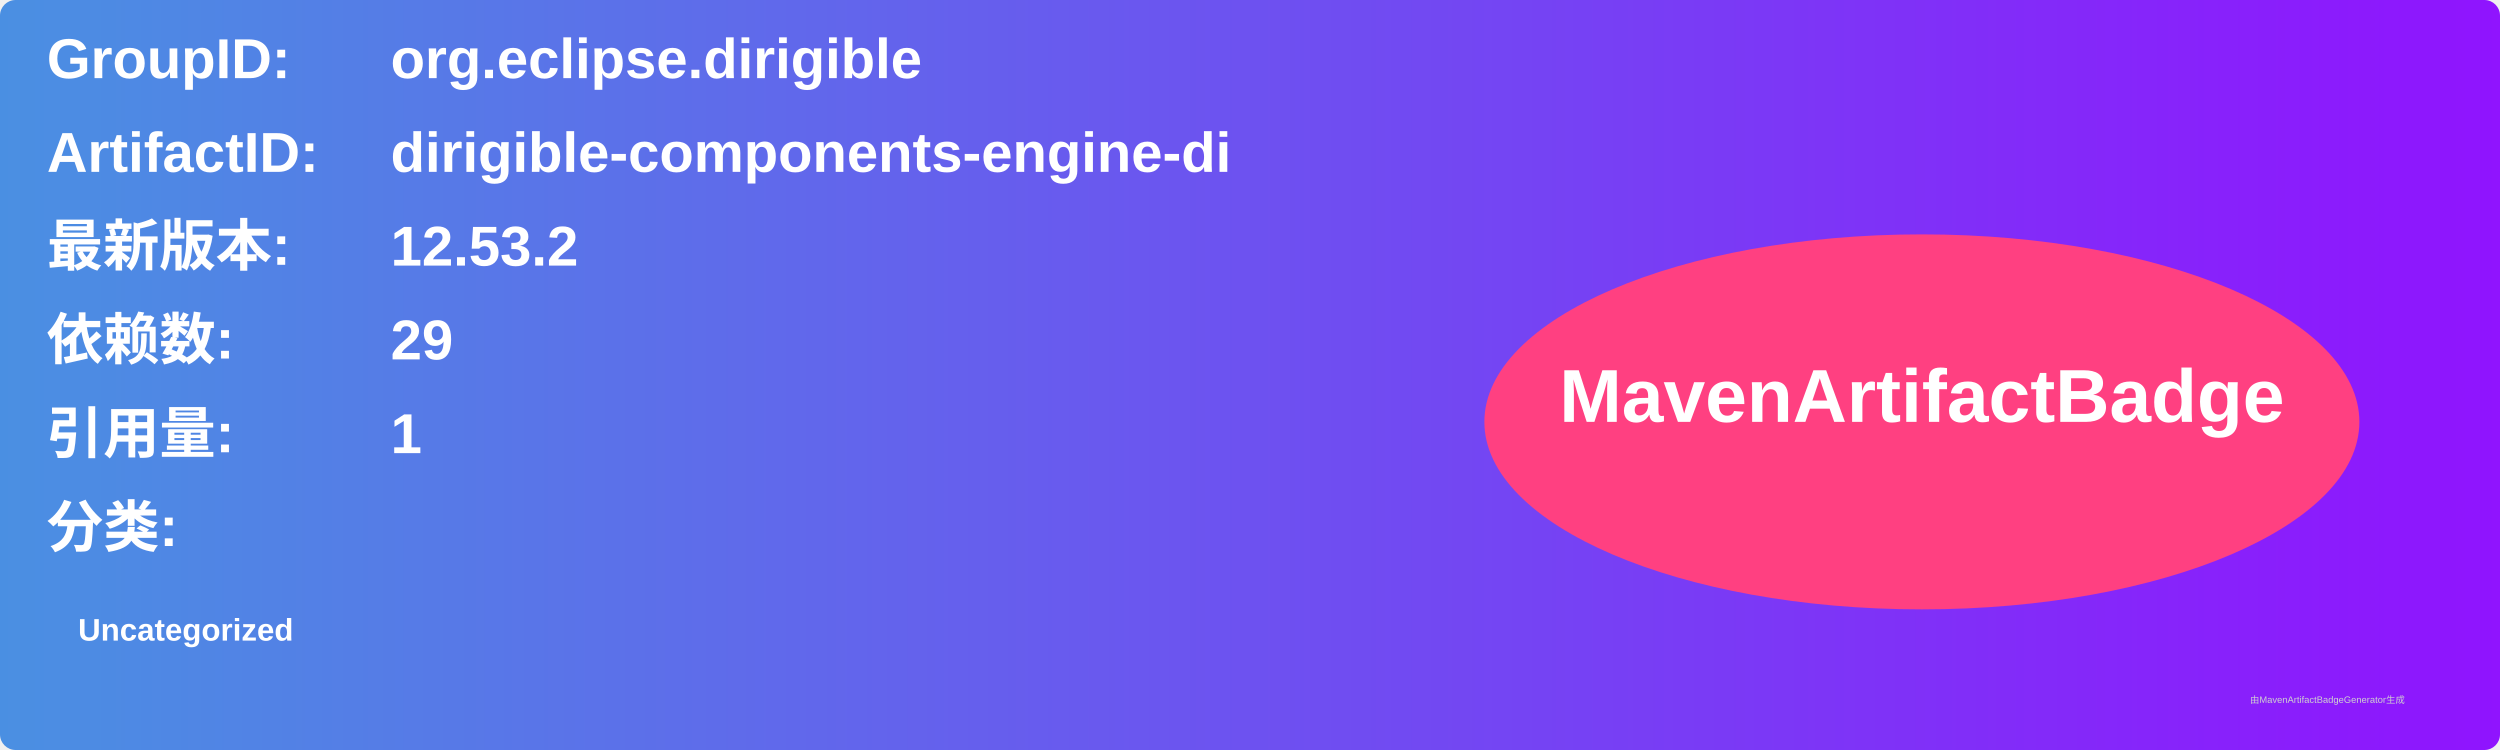
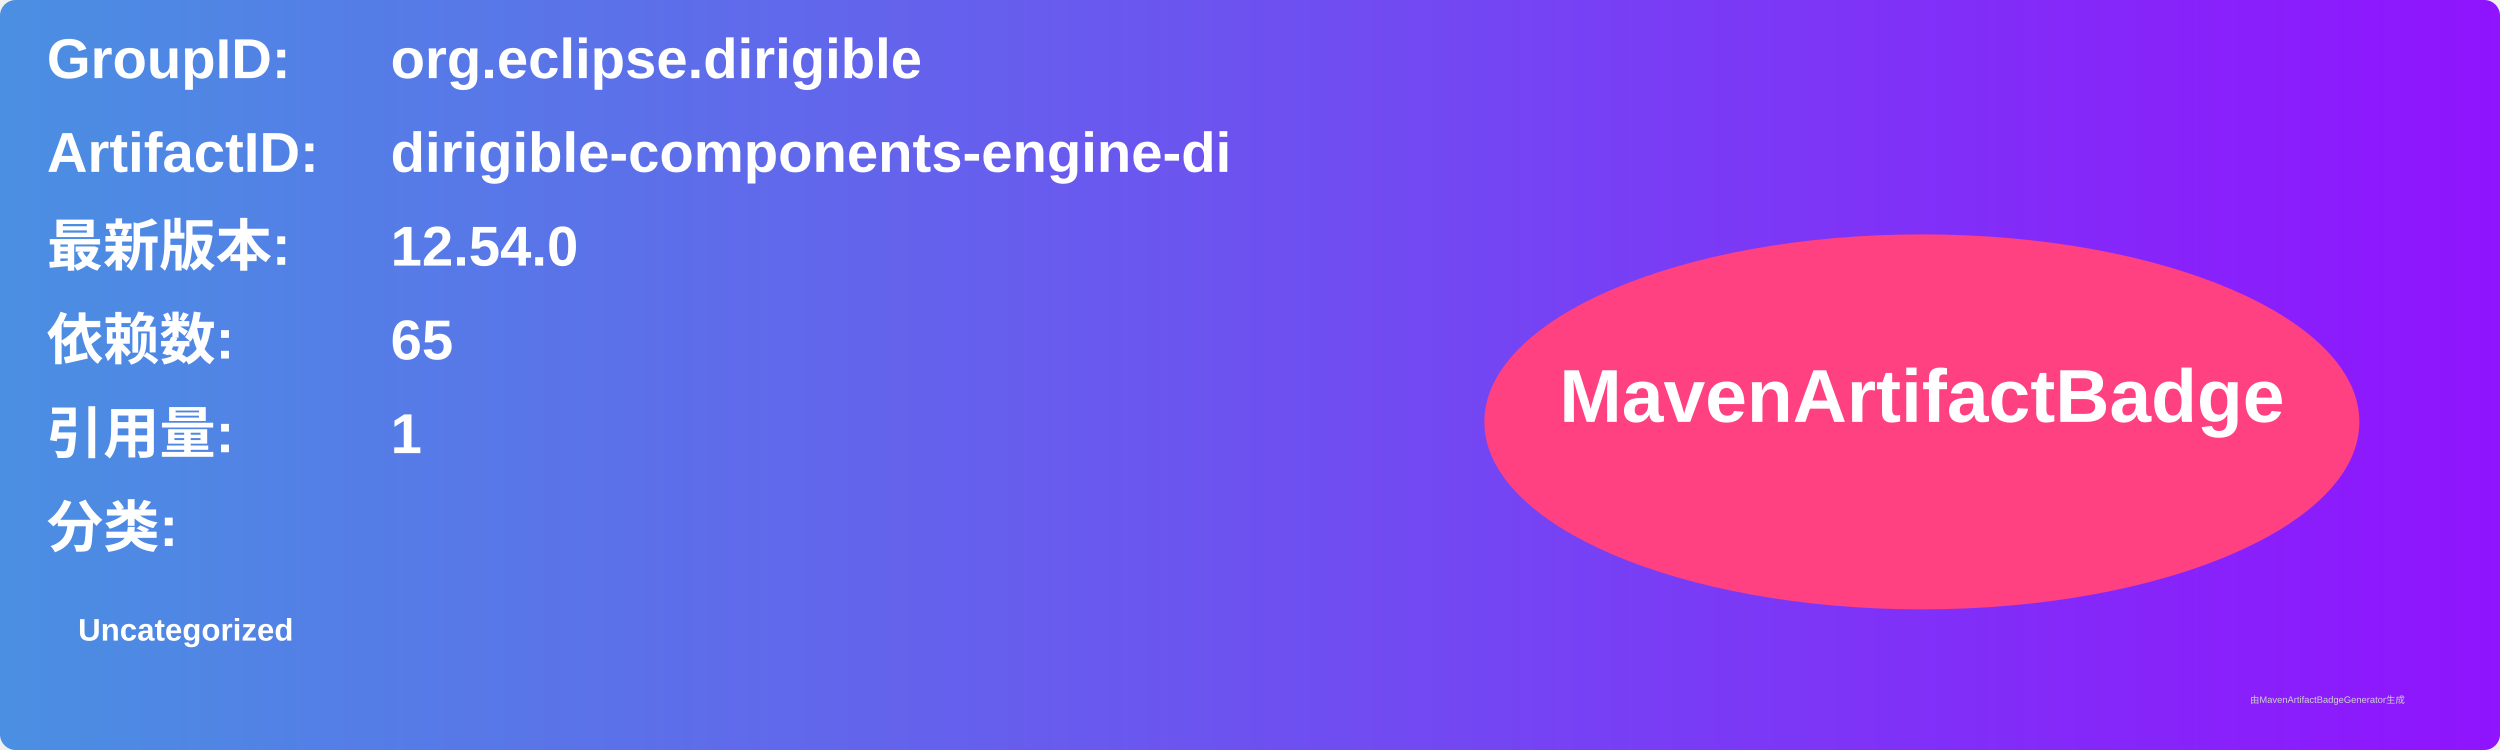
<svg xmlns="http://www.w3.org/2000/svg" width="800" height="240" viewBox="0 0 800 240">
  <linearGradient id="grad" x1="0%" y1="0%" x2="100%" y2="0%">
    <stop offset="0%" stop-color="#4a90e2" />
    <stop offset="100%" stop-color="#9013fe" />
  </linearGradient>
  <rect width="100%" height="100%" rx="5" ry="5" fill="url(#grad)" />
  <g transform="translate(15, 15)">
    <text x="0" y="10" font-family="Arial" font-size="18" fill="white" font-weight="bold" width="260">GroupID:</text>
    <text x="110" y="10" font-family="Arial" font-size="18" fill="white" font-weight="bold" width="460">org.eclipse.dirigible</text>
    <text x="0" y="40" font-family="Arial" font-size="18" fill="white" font-weight="bold" width="260">ArtifactID:</text>
    <text x="110" y="40" font-family="Arial" font-size="18" fill="white" font-weight="bold" width="460">dirigible-components-engine-di</text>
    <text x="0" y="70" font-family="Arial" font-size="18" fill="white" font-weight="bold">最新版本:</text>
    <text x="110" y="70" font-family="Arial" font-size="18" fill="white" font-weight="bold">
-       <tspan font-weight="bold">12.53.2</tspan>
+       <tspan font-weight="bold">12.54.0</tspan>
    </text>
    <text x="0" y="100" font-family="Arial" font-size="18" fill="white" font-weight="bold">依赖数: </text>
    <text x="110" y="100" font-family="Arial" font-size="18" fill="white">
-       <tspan font-weight="bold">29</tspan>
+       <tspan font-weight="bold">65</tspan>
    </text>
    <text x="0" y="130" font-family="Arial" font-size="18" fill="white" font-weight="bold">引用量: </text>
    <text x="110" y="130" font-family="Arial" font-size="18" fill="white">
      <tspan font-weight="bold">1</tspan>
    </text>
    <text x="0" y="160" font-family="Arial" font-size="18" fill="white" font-weight="bold">分类:</text>
    <text x="10" y="190" font-family="Arial" font-size="10" fill="white">
      <tspan font-weight="bold">Uncategorized</tspan>
    </text>
    <ellipse cx="600" cy="120" rx="140" ry="60" fill="#ff4081" />
    <text x="600" y="120" text-anchor="middle" font-family="Arial" font-size="24" fill="white" font-weight="bold">MavenArtifactBadge</text>
  </g>
  <text x="720" y="225" font-family="Arial" font-size="3" fill="#d0d0d0">由MavenArtifactBadgeGenerator生成</text>
</svg>
